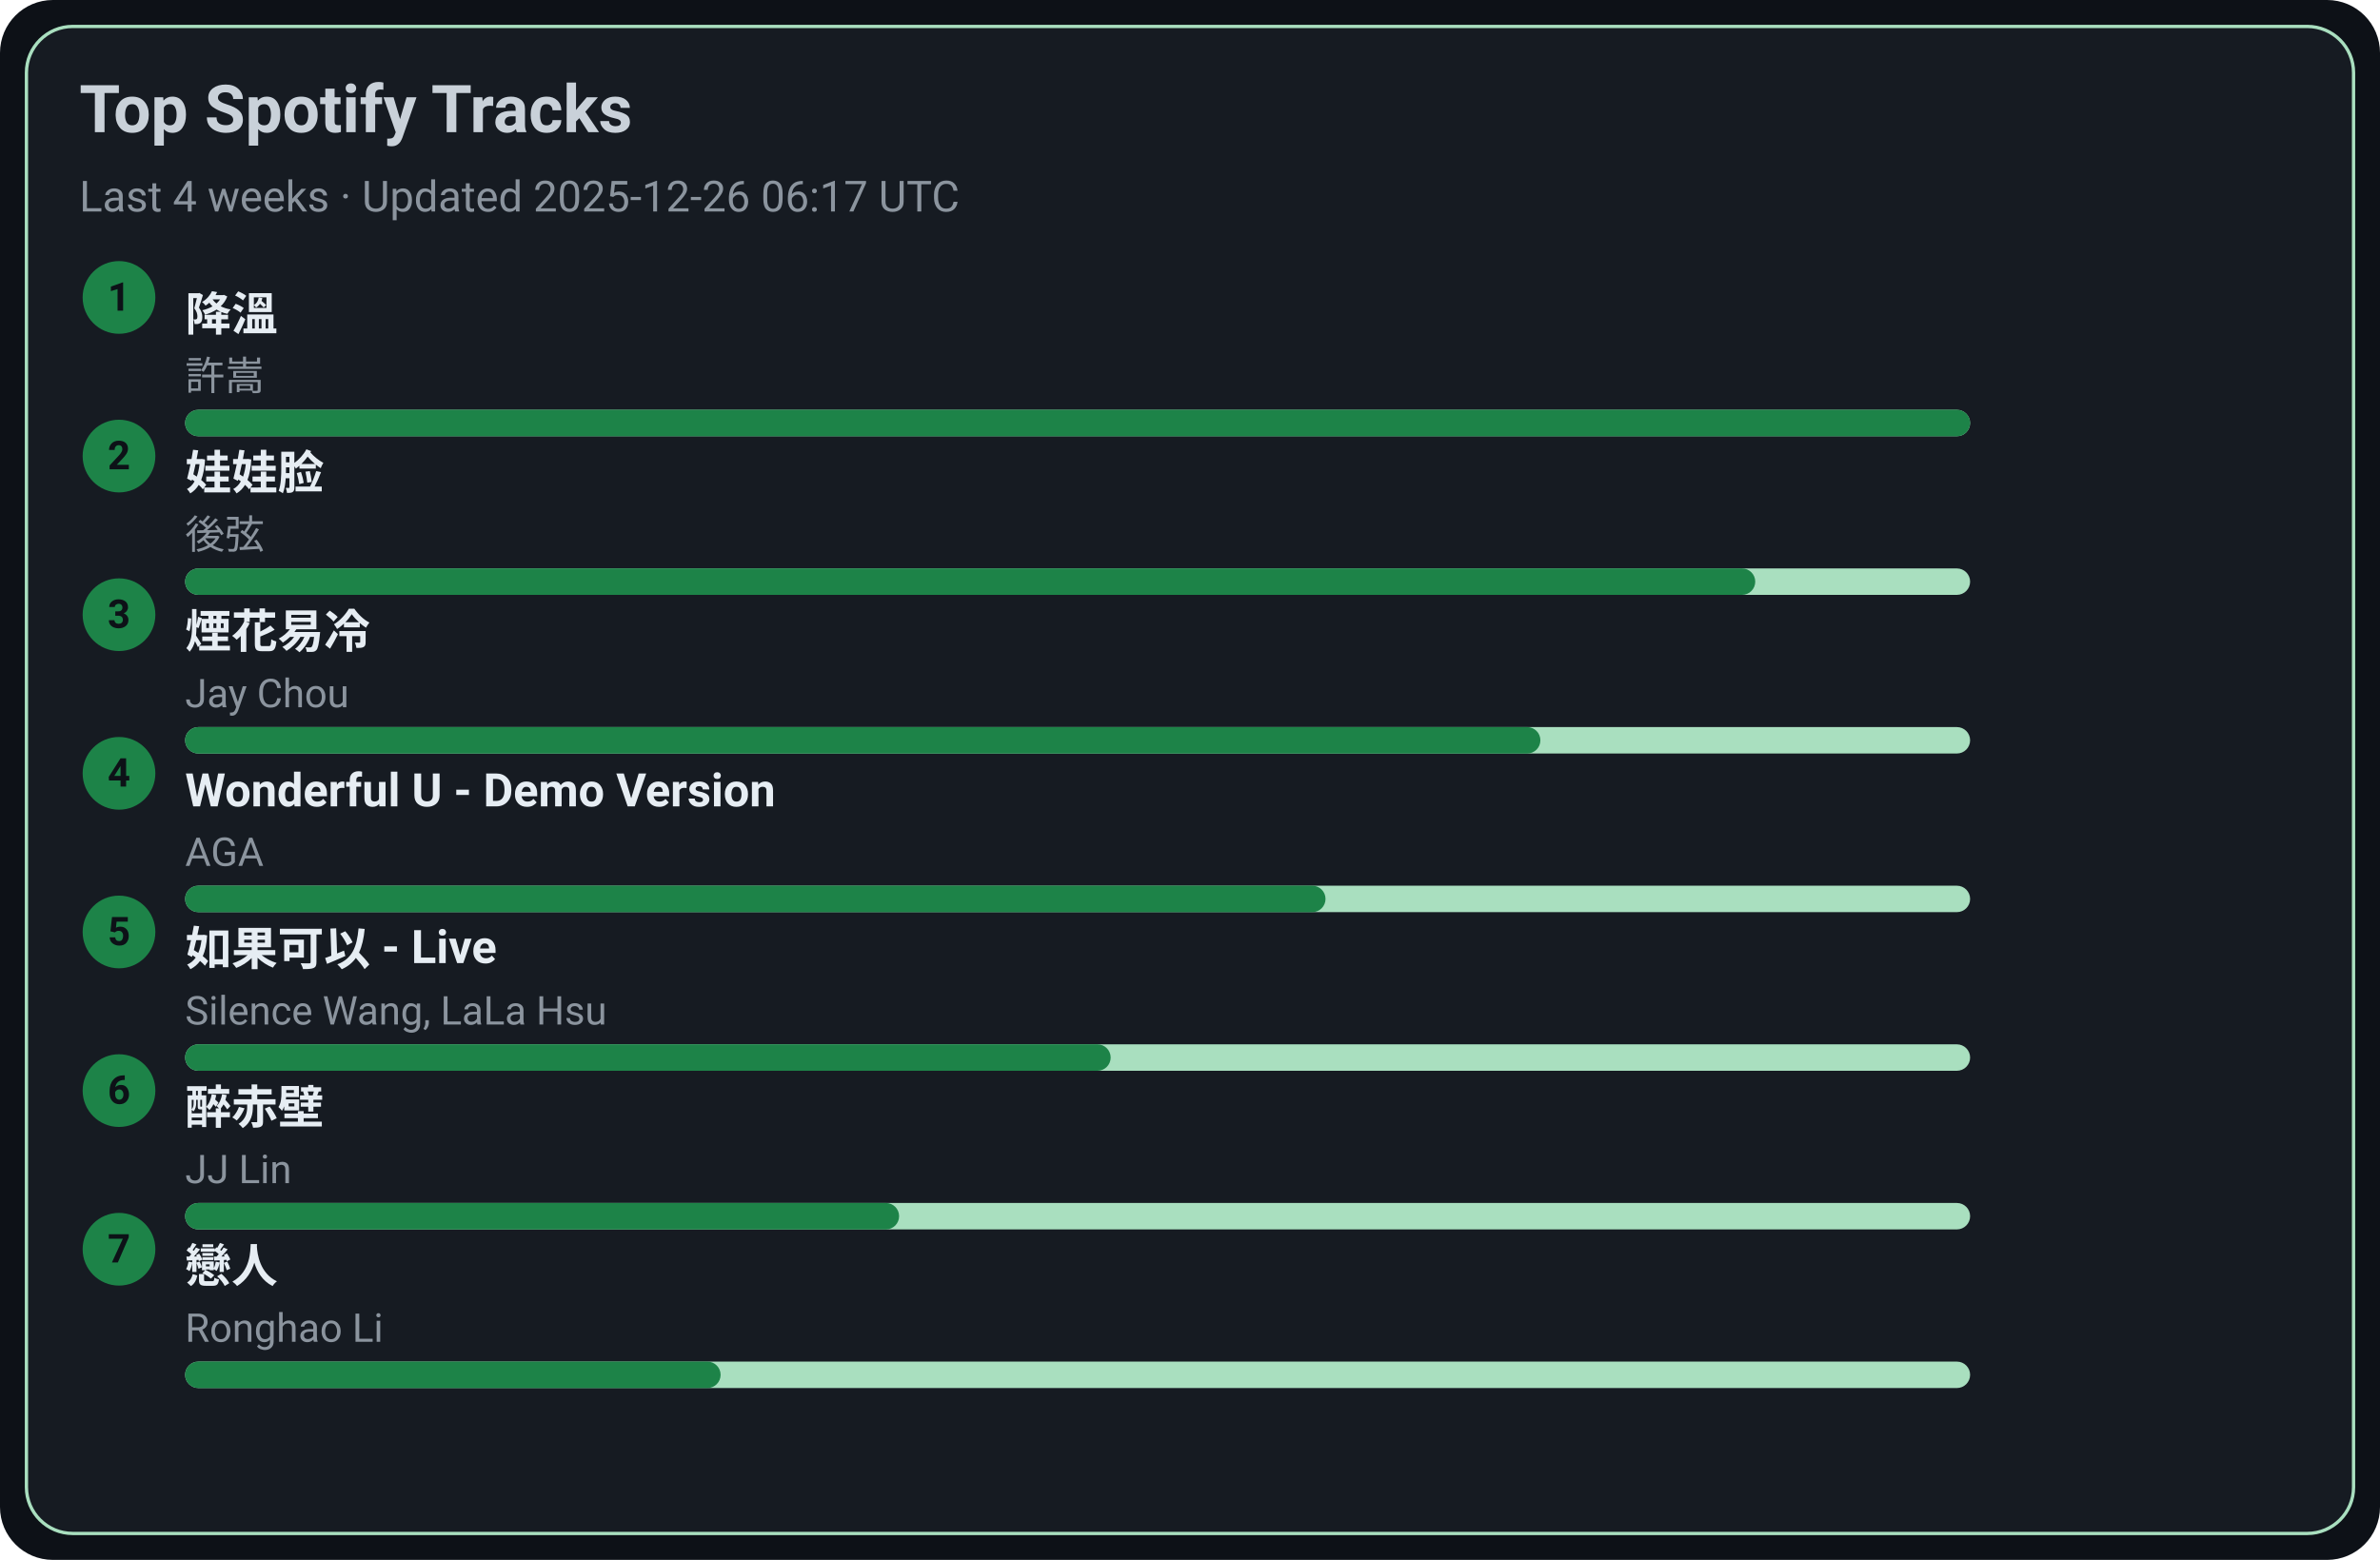
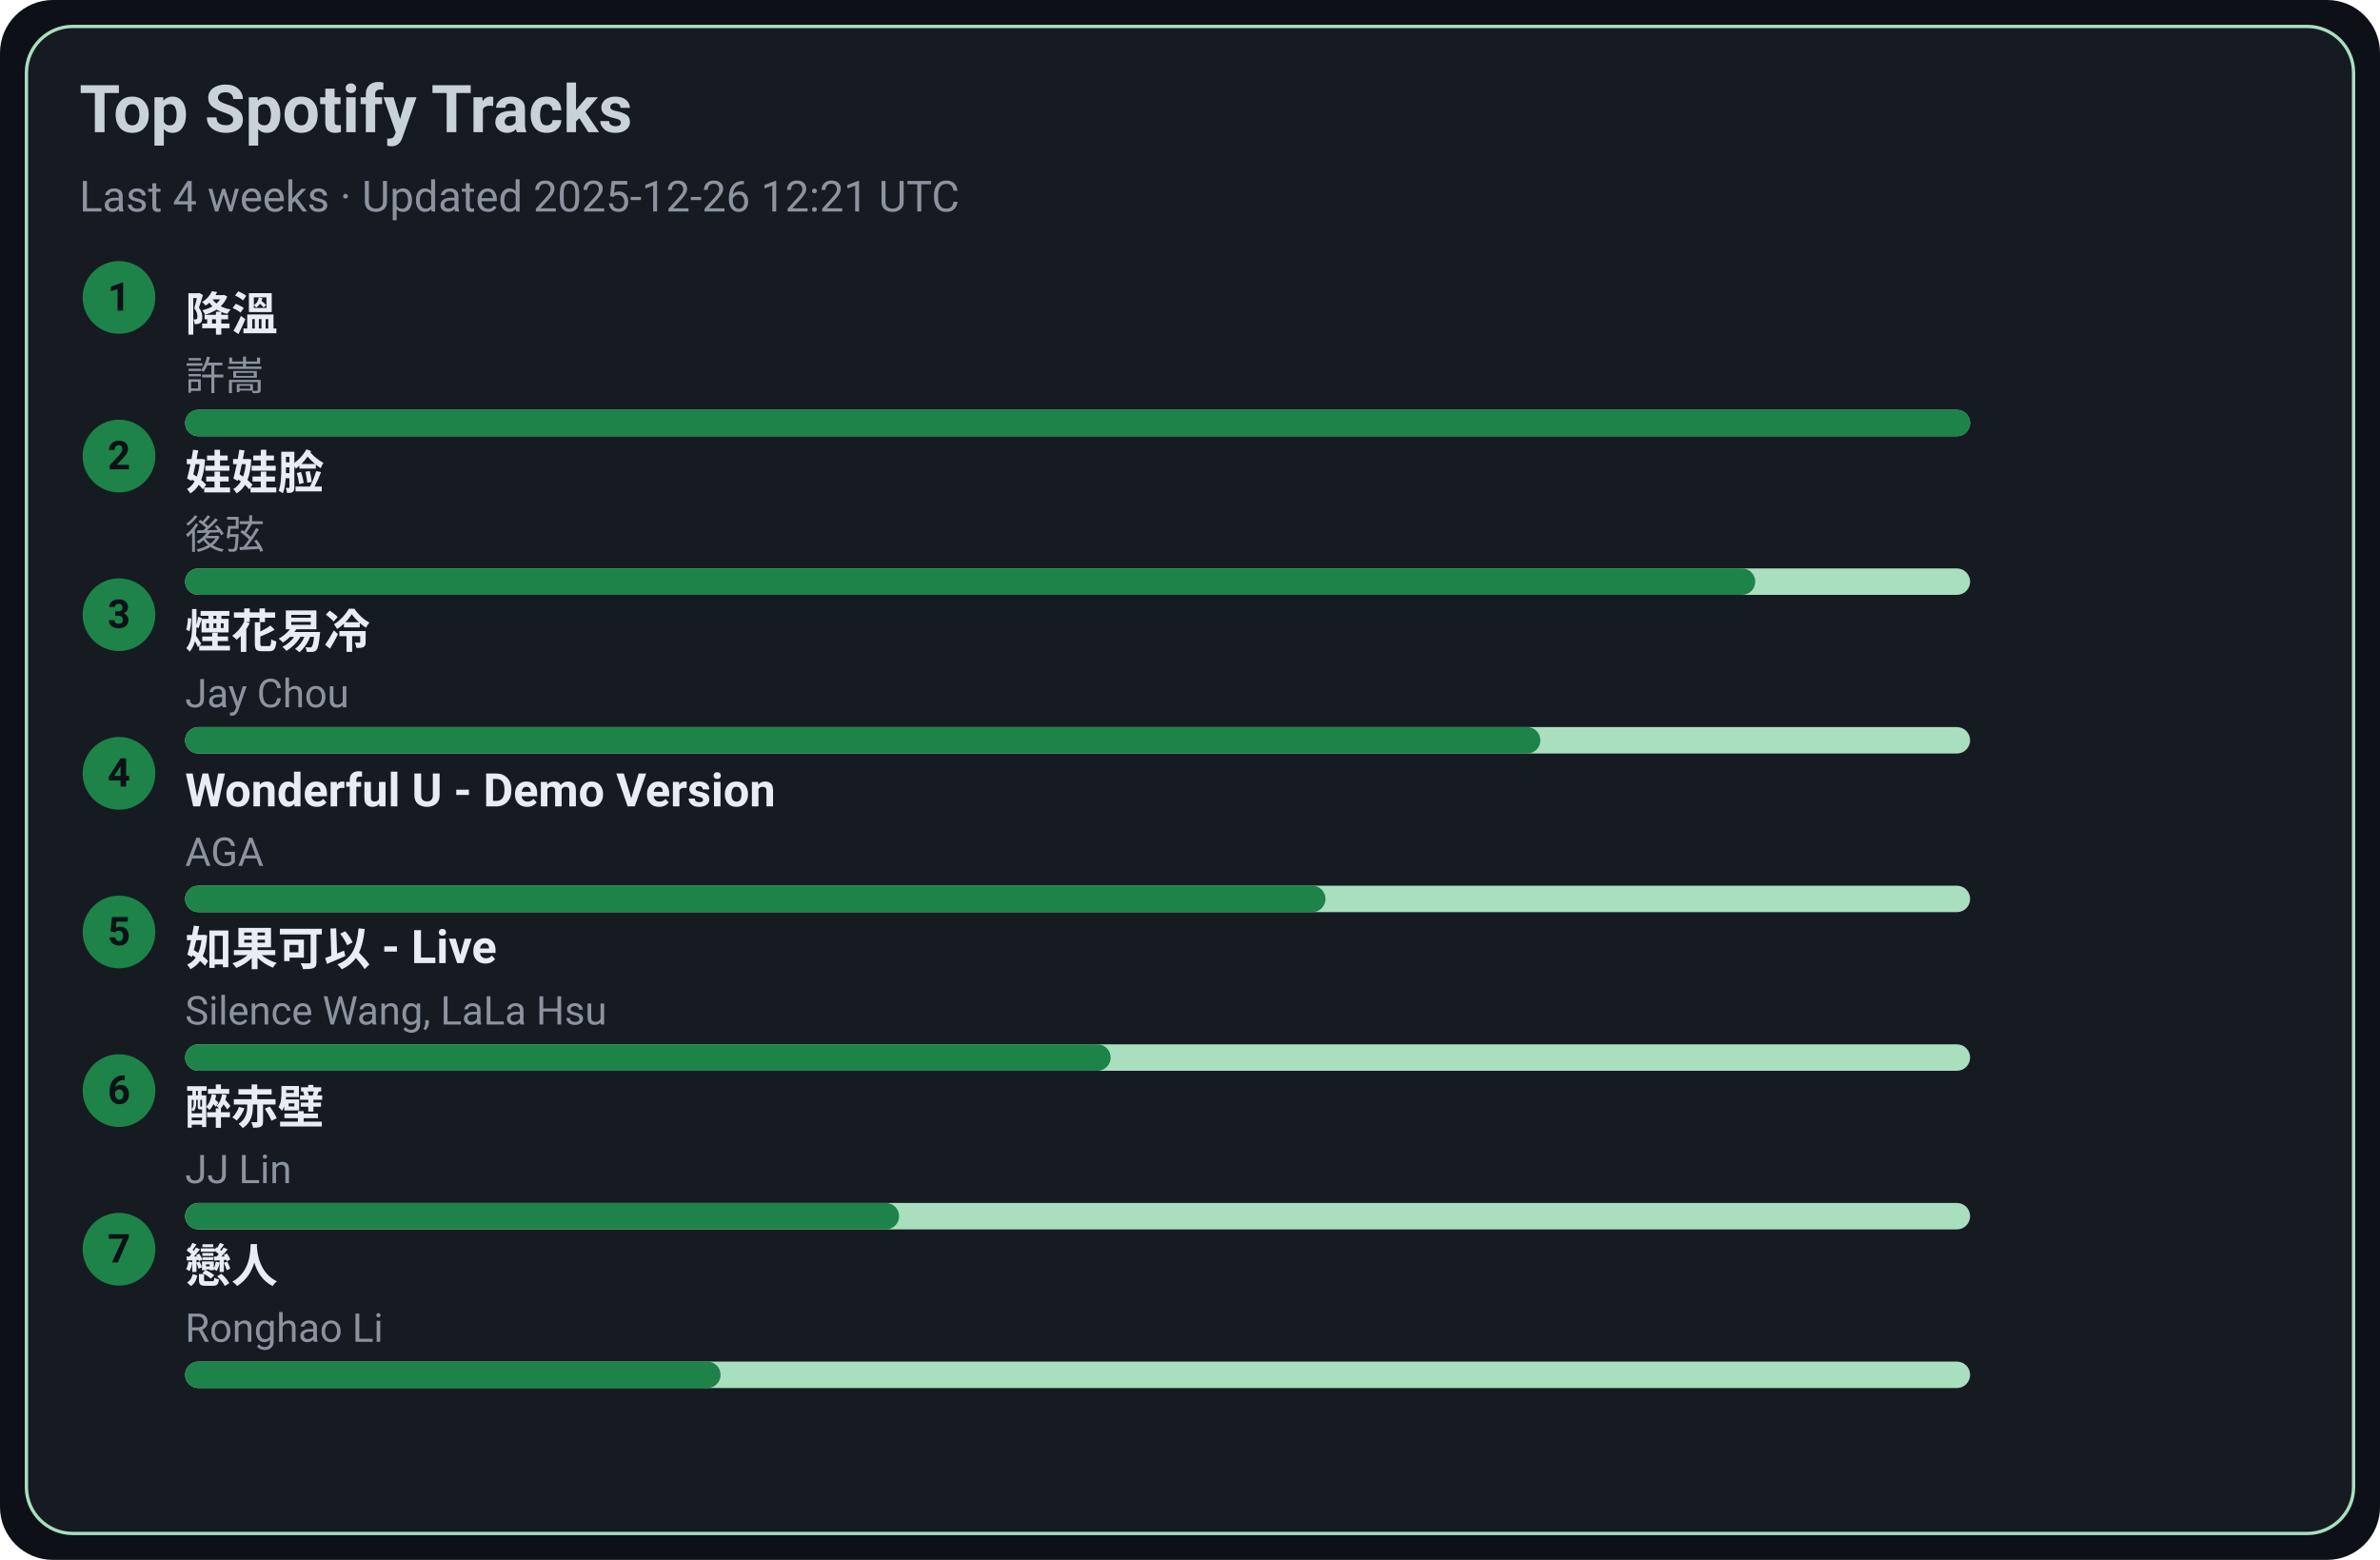
<svg xmlns="http://www.w3.org/2000/svg" width="720" height="472" viewBox="0 0 720 472">
  <style>text{font-family:-apple-system,BlinkMacSystemFont,Segoe UI,Roboto,Ubuntu,Helvetica Neue,Arial,Noto Sans,sans-serif}</style>
  <rect width="720" height="472" rx="16" fill="#0d1117" />
  <rect x="8" y="8" width="704" height="456" rx="14" fill="#161b22" stroke="#A9DFBF" />
  <text x="24" y="40" font-size="20" fill="#c9d1d9" font-weight="600">Top Spotify Tracks</text>
-   <text x="24" y="64" font-size="13" fill="#8b949e">Last 4 weeks · Updated 2025-12-26 06:17 UTC</text>
+   <text x="24" y="64" font-size="13" fill="#8b949e">Last 4 weeks · Updated 2025-12-26 12:21 UTC</text>
  <circle cx="36" cy="90" r="11" fill="#1D8348" />
  <text x="36" y="94" text-anchor="middle" font-size="12" fill="#0d1117" font-weight="700">1</text>
  <a href="https://open.spotify.com/track/2q9uhrOfyOnBa3oWR1PfYT" target="_blank" rel="noopener noreferrer">
    <text x="56" y="100" font-size="14" fill="#e6edf3" font-weight="600">降溫</text>
  </a>
  <text x="56" y="118" font-size="12" fill="#8b949e">許嵩</text>
  <rect x="56" y="124" width="540" height="8" rx="4" fill="#A9DFBF" />
  <rect x="56" y="124" width="540" height="8" rx="4" fill="#1D8348" />
  <circle cx="36" cy="138" r="11" fill="#1D8348" />
  <text x="36" y="142" text-anchor="middle" font-size="12" fill="#0d1117" font-weight="700">2</text>
  <a href="https://open.spotify.com/track/08ouEICweFmqfgPJnRIQkE" target="_blank" rel="noopener noreferrer">
    <text x="56" y="148" font-size="14" fill="#e6edf3" font-weight="600">娃娃脸</text>
  </a>
  <text x="56" y="166" font-size="12" fill="#8b949e">後弦</text>
  <rect x="56" y="172" width="540" height="8" rx="4" fill="#A9DFBF" />
  <rect x="56" y="172" width="475" height="8" rx="4" fill="#1D8348" />
  <circle cx="36" cy="186" r="11" fill="#1D8348" />
  <text x="36" y="190" text-anchor="middle" font-size="12" fill="#0d1117" font-weight="700">3</text>
  <a href="https://open.spotify.com/track/24beWW0pQCJEF3IVSpIryu" target="_blank" rel="noopener noreferrer">
    <text x="56" y="196" font-size="14" fill="#e6edf3" font-weight="600">煙花易冷</text>
  </a>
  <text x="56" y="214" font-size="12" fill="#8b949e">Jay Chou</text>
  <rect x="56" y="220" width="540" height="8" rx="4" fill="#A9DFBF" />
  <rect x="56" y="220" width="410" height="8" rx="4" fill="#1D8348" />
  <circle cx="36" cy="234" r="11" fill="#1D8348" />
  <text x="36" y="238" text-anchor="middle" font-size="12" fill="#0d1117" font-weight="700">4</text>
  <a href="https://open.spotify.com/track/2eSNpIOFoi1Q8wxw6CycXJ" target="_blank" rel="noopener noreferrer">
    <text x="56" y="244" font-size="14" fill="#e6edf3" font-weight="600">Wonderful U - Demo Version</text>
  </a>
  <text x="56" y="262" font-size="12" fill="#8b949e">AGA</text>
  <rect x="56" y="268" width="540" height="8" rx="4" fill="#A9DFBF" />
  <rect x="56" y="268" width="345" height="8" rx="4" fill="#1D8348" />
  <circle cx="36" cy="282" r="11" fill="#1D8348" />
  <text x="36" y="286" text-anchor="middle" font-size="12" fill="#0d1117" font-weight="700">5</text>
  <a href="https://open.spotify.com/track/6IF65dJzfmPcX7jwDegwoo" target="_blank" rel="noopener noreferrer">
    <text x="56" y="292" font-size="14" fill="#e6edf3" font-weight="600">如果可以 - Live</text>
  </a>
  <text x="56" y="310" font-size="12" fill="#8b949e">Silence Wang, LaLa Hsu</text>
  <rect x="56" y="316" width="540" height="8" rx="4" fill="#A9DFBF" />
  <rect x="56" y="316" width="280" height="8" rx="4" fill="#1D8348" />
  <circle cx="36" cy="330" r="11" fill="#1D8348" />
  <text x="36" y="334" text-anchor="middle" font-size="12" fill="#0d1117" font-weight="700">6</text>
  <a href="https://open.spotify.com/track/69lAYqbyHL1A0gctdLd9WV" target="_blank" rel="noopener noreferrer">
    <text x="56" y="340" font-size="14" fill="#e6edf3" font-weight="600">醉赤壁</text>
  </a>
  <text x="56" y="358" font-size="12" fill="#8b949e">JJ Lin</text>
  <rect x="56" y="364" width="540" height="8" rx="4" fill="#A9DFBF" />
  <rect x="56" y="364" width="216" height="8" rx="4" fill="#1D8348" />
  <circle cx="36" cy="378" r="11" fill="#1D8348" />
  <text x="36" y="382" text-anchor="middle" font-size="12" fill="#0d1117" font-weight="700">7</text>
  <a href="https://open.spotify.com/track/3eDz7gA410uim6ydVqqjyR" target="_blank" rel="noopener noreferrer">
    <text x="56" y="388" font-size="14" fill="#e6edf3" font-weight="600">戀人</text>
  </a>
  <text x="56" y="406" font-size="12" fill="#8b949e">Ronghao Li</text>
  <rect x="56" y="412" width="540" height="8" rx="4" fill="#A9DFBF" />
  <rect x="56" y="412" width="162" height="8" rx="4" fill="#1D8348" />
</svg>
